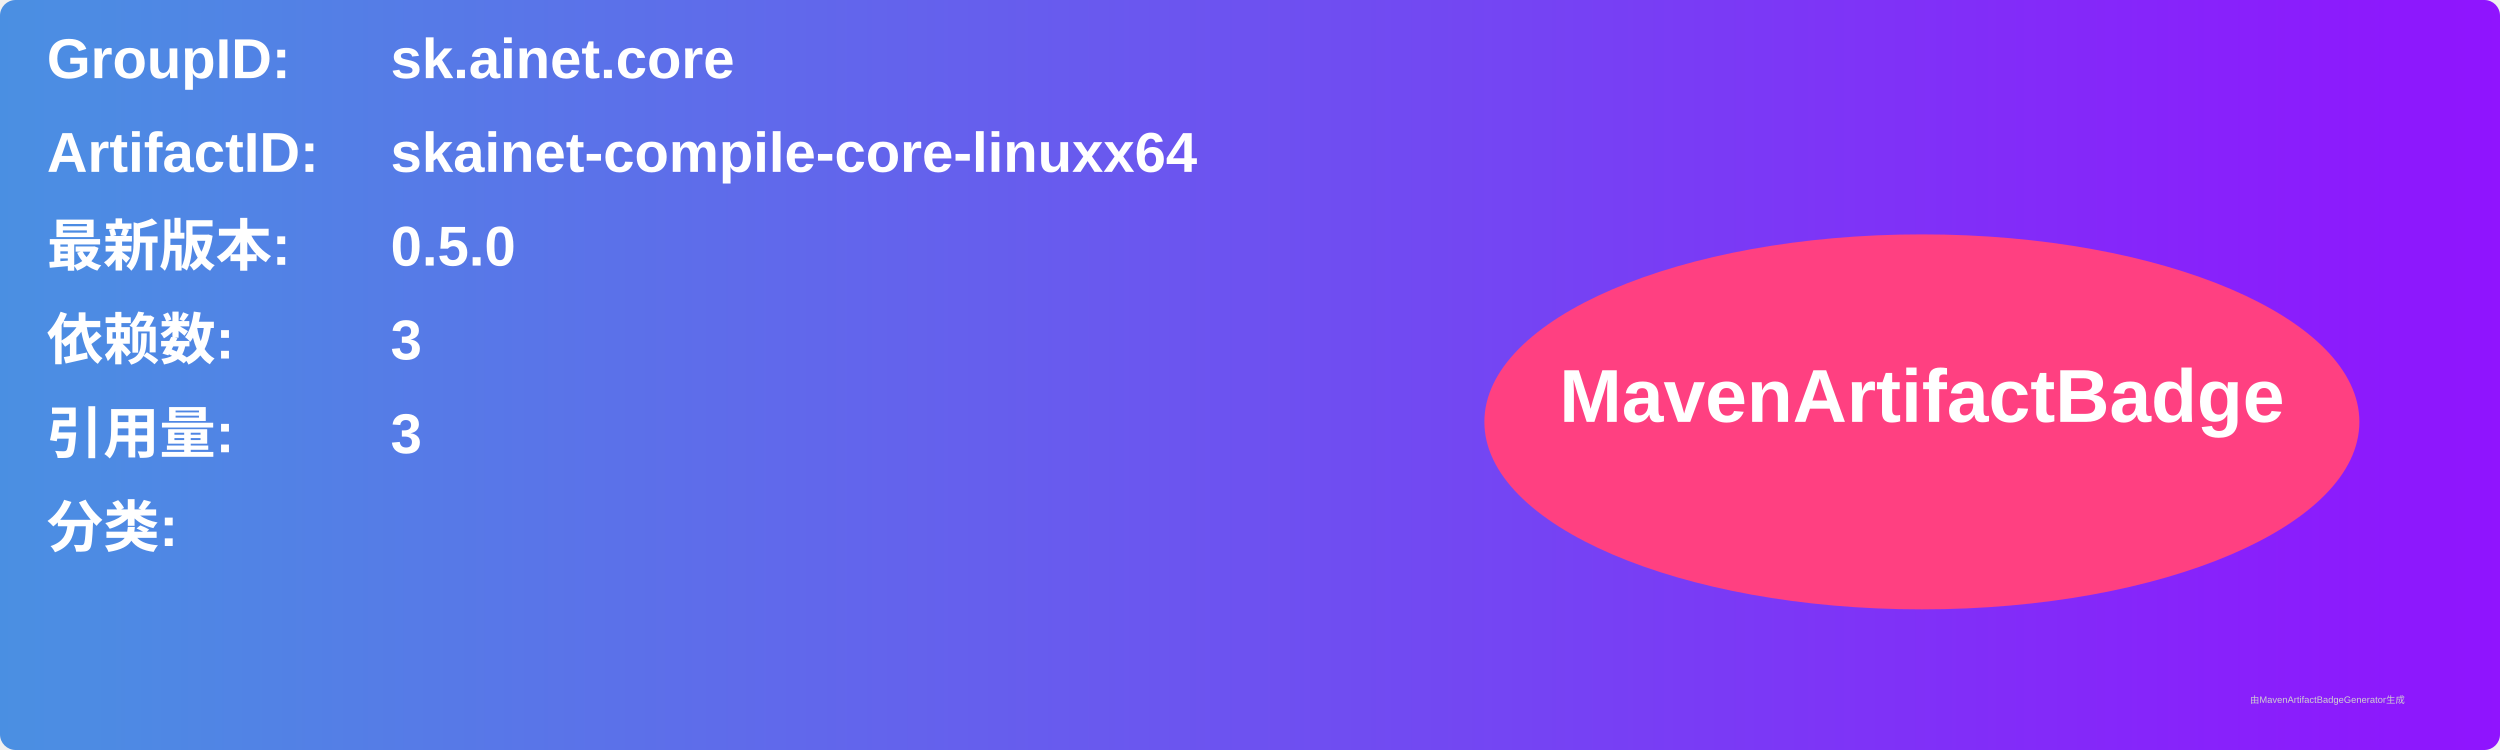
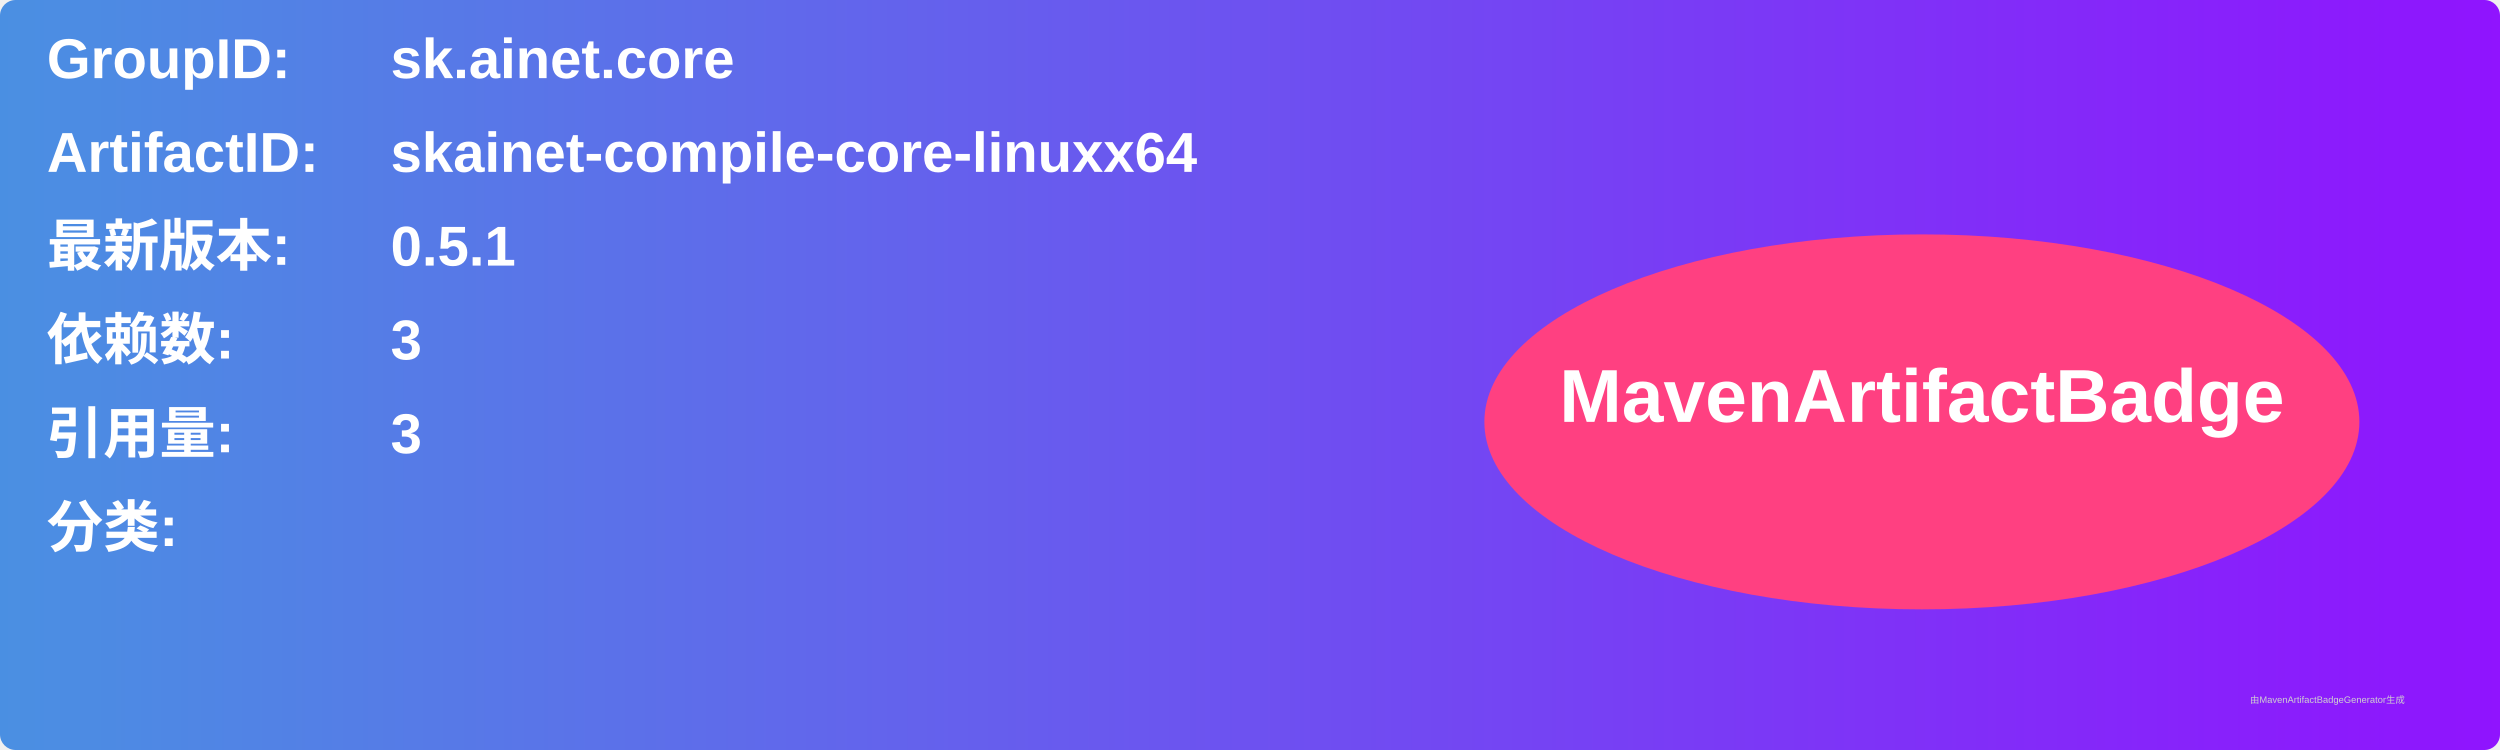
<svg xmlns="http://www.w3.org/2000/svg" width="800" height="240" viewBox="0 0 800 240">
  <linearGradient id="grad" x1="0%" y1="0%" x2="100%" y2="0%">
    <stop offset="0%" stop-color="#4a90e2" />
    <stop offset="100%" stop-color="#9013fe" />
  </linearGradient>
  <rect width="100%" height="100%" rx="5" ry="5" fill="url(#grad)" />
  <g transform="translate(15, 15)">
    <text x="0" y="10" font-family="Arial" font-size="18" fill="white" font-weight="bold" width="260">GroupID:</text>
    <text x="110" y="10" font-family="Arial" font-size="18" fill="white" font-weight="bold" width="460">sk.ainet.core</text>
    <text x="0" y="40" font-family="Arial" font-size="18" fill="white" font-weight="bold" width="260">ArtifactID:</text>
    <text x="110" y="40" font-family="Arial" font-size="18" fill="white" font-weight="bold" width="460">skainet-compile-core-linuxx64</text>
    <text x="0" y="70" font-family="Arial" font-size="18" fill="white" font-weight="bold">最新版本:</text>
    <text x="110" y="70" font-family="Arial" font-size="18" fill="white" font-weight="bold">
-       <tspan font-weight="bold">0.5.0</tspan>
+       <tspan font-weight="bold">0.5.1</tspan>
    </text>
    <text x="0" y="100" font-family="Arial" font-size="18" fill="white" font-weight="bold">依赖数: </text>
    <text x="110" y="100" font-family="Arial" font-size="18" fill="white">
      <tspan font-weight="bold">3</tspan>
    </text>
    <text x="0" y="130" font-family="Arial" font-size="18" fill="white" font-weight="bold">引用量: </text>
    <text x="110" y="130" font-family="Arial" font-size="18" fill="white">
      <tspan font-weight="bold">3</tspan>
    </text>
    <text x="0" y="160" font-family="Arial" font-size="18" fill="white" font-weight="bold">分类:</text>
    <text x="10" y="190" font-family="Arial" font-size="10" fill="white">
      <tspan font-weight="bold" />
    </text>
    <ellipse cx="600" cy="120" rx="140" ry="60" fill="#ff4081" />
    <text x="600" y="120" text-anchor="middle" font-family="Arial" font-size="24" fill="white" font-weight="bold">MavenArtifactBadge</text>
  </g>
  <text x="720" y="225" font-family="Arial" font-size="3" fill="#d0d0d0">由MavenArtifactBadgeGenerator生成</text>
</svg>
